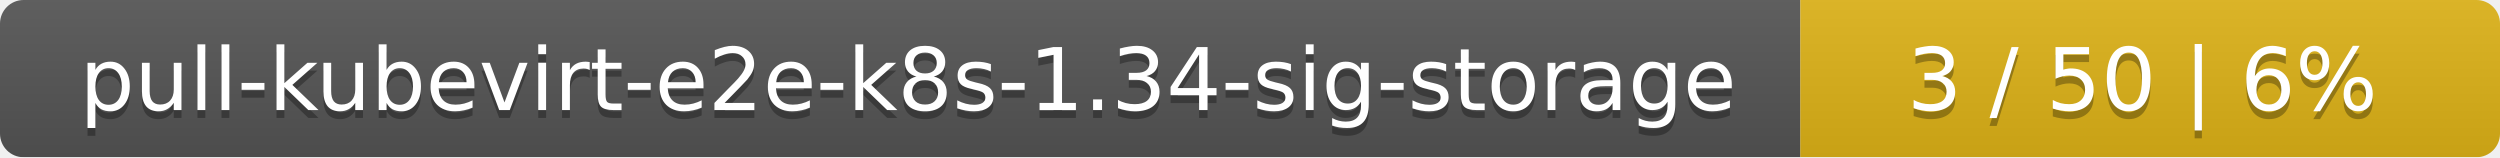
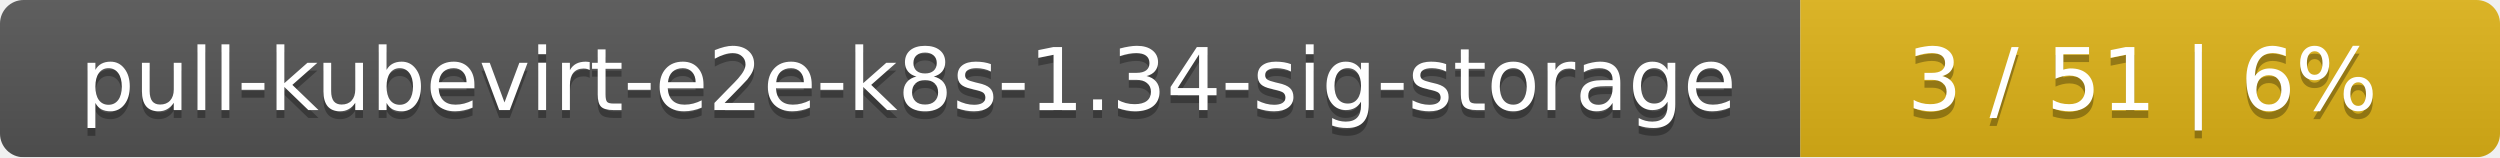
<svg xmlns="http://www.w3.org/2000/svg" width="318" height="20">
  <linearGradient id="smooth" x2="0" y2="100%">
    <stop offset="0" stop-color="#bbb" stop-opacity=".1" />
    <stop offset="1" stop-opacity=".1" />
  </linearGradient>
  <mask id="round">
    <rect width="318" height="20" rx="3" fill="#fff" />
  </mask>
  <g mask="url(#round)">
    <rect width="229" height="20" fill="#555" />
    <rect x="229" width="89" height="20" fill="#dfb317" />
    <rect width="318" height="20" fill="url(#smooth)" />
  </g>
  <g fill="#fff" text-anchor="middle" font-family="DejaVu Sans,Verdana,Geneva,sans-serif" font-size="11">
    <text x="115.5" y="15" fill="#010101" fill-opacity=".3">pull-kubevirt-e2e-k8s-1.34-sig-storage</text>
    <text x="115.5" y="14">pull-kubevirt-e2e-k8s-1.34-sig-storage</text>
-     <text x="272.5" y="15" fill="#010101" fill-opacity=".3">3 / 50    |    6%</text>
-     <text x="272.5" y="14">3 / 50    |    6%</text>
+     <text x="272.5" y="15" fill="#010101" fill-opacity=".3">3 / 51    |    6%</text>
+     <text x="272.5" y="14">3 / 51    |    6%</text>
  </g>
</svg>
